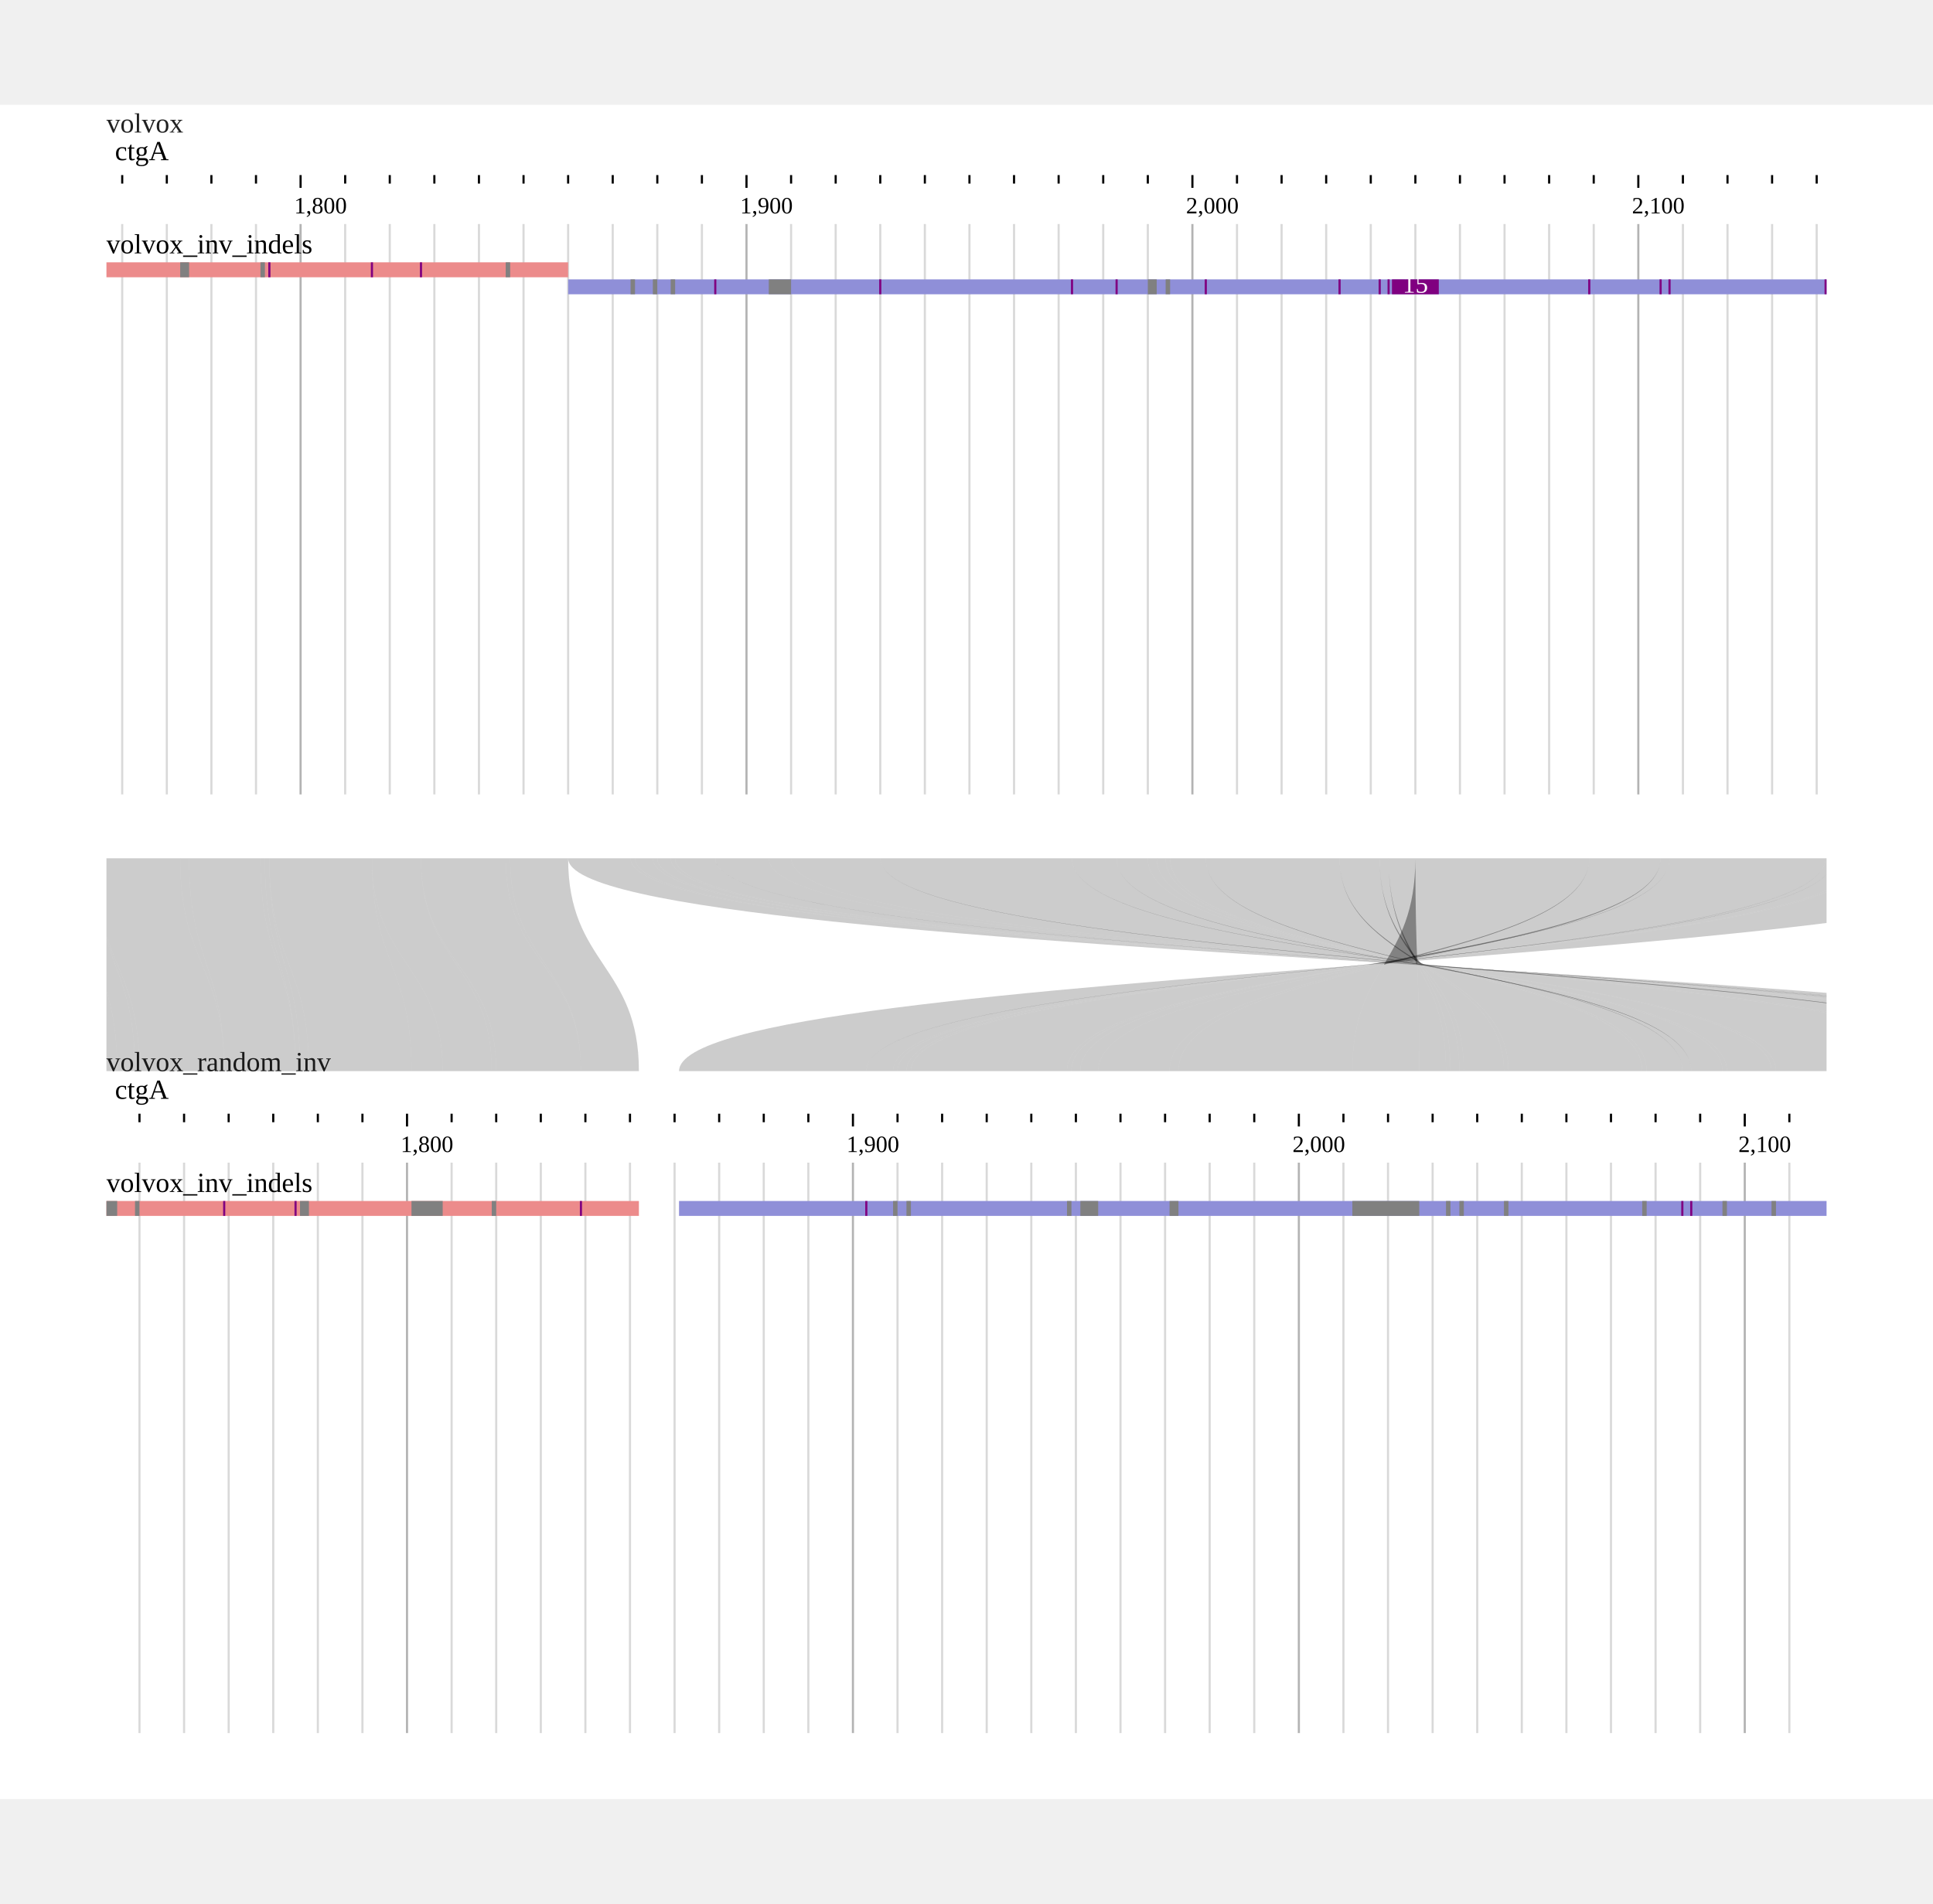
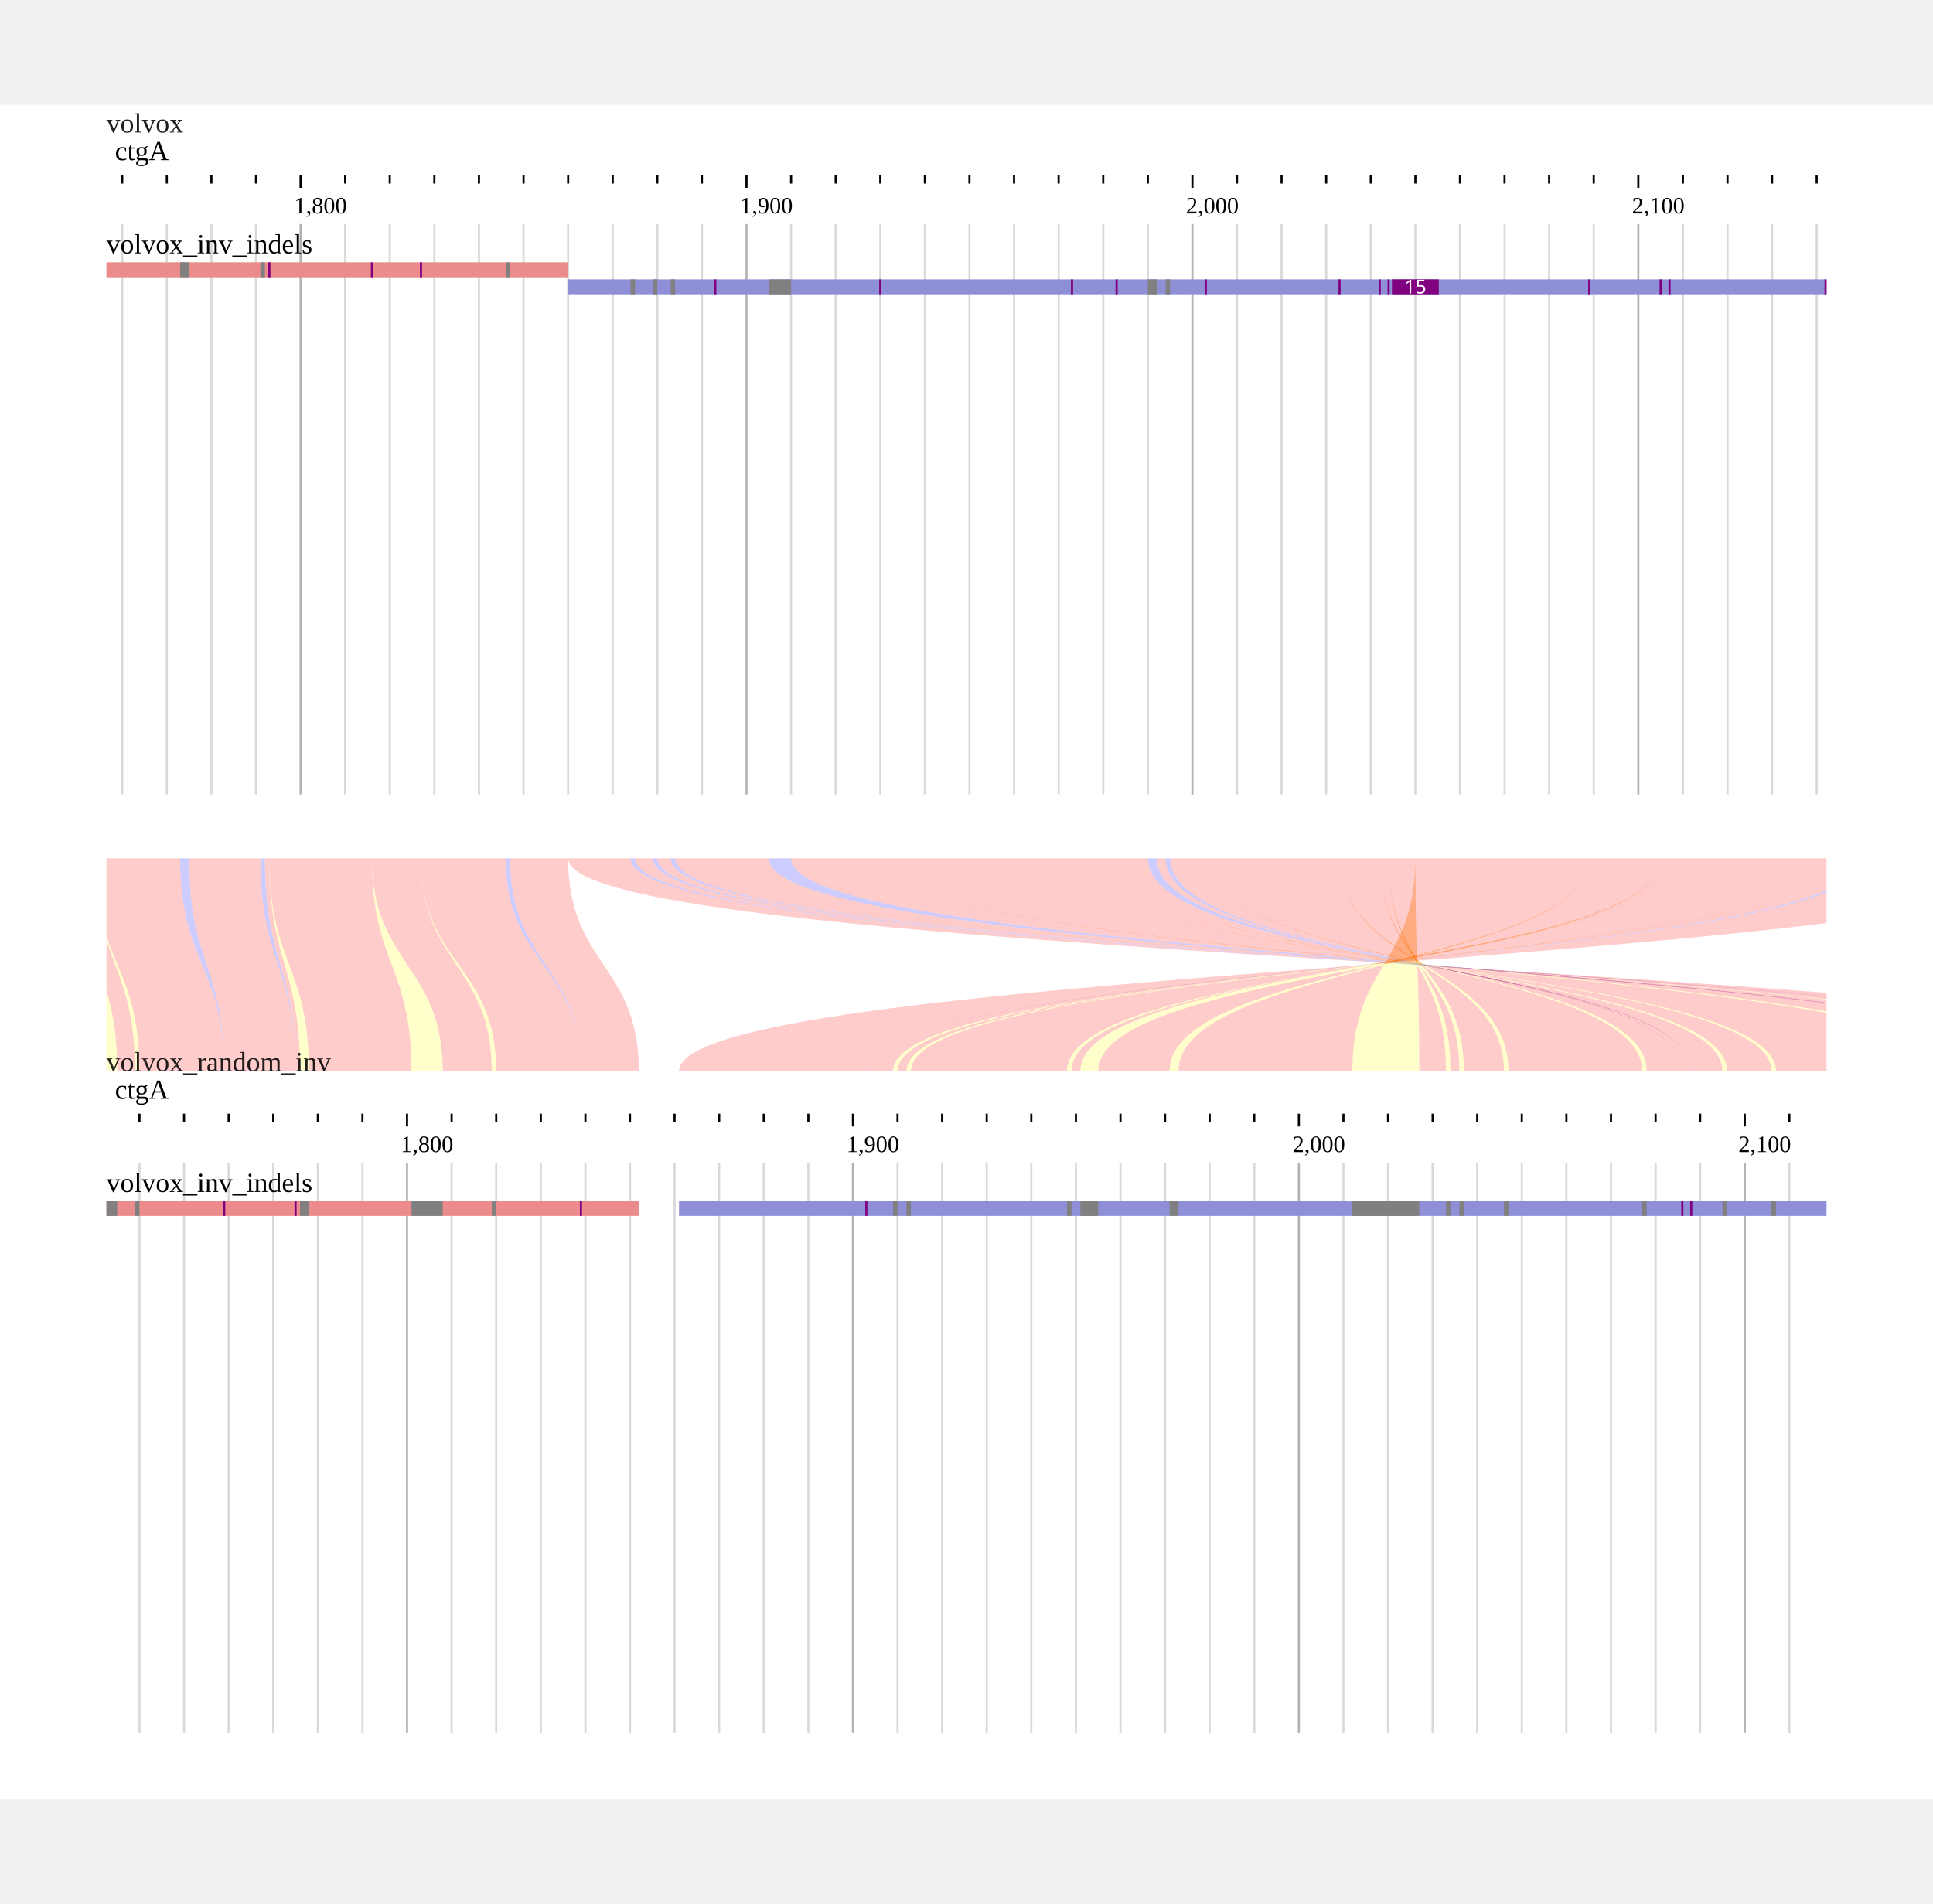
<svg xmlns="http://www.w3.org/2000/svg" width="808" height="796" viewBox="0,0,908,796">
  <rect width="908" height="796" fill="#ffffff" />
  <g transform="translate(50 13)">
    <g transform="translate(0)">
      <text x="0" font-size="13" fill-opacity="0.871" fill="#000000">volvox</text>
      <g>
        <defs>
          <clipPath id="clip-{volvox}ctgA:1756.4618436724566..2141.2146774193548-0">
            <rect x="0" y="0" width="808" height="100" />
          </clipPath>
        </defs>
        <g transform="translate(0 0)">
          <g clip-path="url(#clip-{volvox}ctgA:1756.4618436724566..2141.2146774193548-0)">
            <text x="4" y="13" font-size="13" fill="#000000">ctgA</text>
            <g transform="translate(0 20)">
              <line x1="-34.481" x2="-34.481" y1="0" y2="4" stroke-width="1" stroke="#000000" />
              <line x1="-13.535" x2="-13.535" y1="0" y2="4" stroke-width="1" stroke="#000000" />
              <line x1="7.411" x2="7.411" y1="0" y2="4" stroke-width="1" stroke="#000000" />
              <line x1="28.357" x2="28.357" y1="0" y2="4" stroke-width="1" stroke="#000000" />
              <line x1="49.303" x2="49.303" y1="0" y2="4" stroke-width="1" stroke="#000000" />
              <line x1="70.249" x2="70.249" y1="0" y2="4" stroke-width="1" stroke="#000000" />
              <line x1="91.195" x2="91.195" y1="0" y2="6" stroke-width="1" stroke="#000000" />
              <line x1="112.141" x2="112.141" y1="0" y2="4" stroke-width="1" stroke="#000000" />
              <line x1="133.087" x2="133.087" y1="0" y2="4" stroke-width="1" stroke="#000000" />
              <line x1="154.033" x2="154.033" y1="0" y2="4" stroke-width="1" stroke="#000000" />
              <line x1="174.979" x2="174.979" y1="0" y2="4" stroke-width="1" stroke="#000000" />
              <line x1="195.926" x2="195.926" y1="0" y2="4" stroke-width="1" stroke="#000000" />
              <line x1="216.872" x2="216.872" y1="0" y2="4" stroke-width="1" stroke="#000000" />
              <line x1="237.818" x2="237.818" y1="0" y2="4" stroke-width="1" stroke="#000000" />
              <line x1="258.764" x2="258.764" y1="0" y2="4" stroke-width="1" stroke="#000000" />
              <line x1="279.71" x2="279.71" y1="0" y2="4" stroke-width="1" stroke="#000000" />
              <line x1="300.656" x2="300.656" y1="0" y2="6" stroke-width="1" stroke="#000000" />
              <line x1="321.602" x2="321.602" y1="0" y2="4" stroke-width="1" stroke="#000000" />
              <line x1="342.548" x2="342.548" y1="0" y2="4" stroke-width="1" stroke="#000000" />
              <line x1="363.494" x2="363.494" y1="0" y2="4" stroke-width="1" stroke="#000000" />
              <line x1="384.44" x2="384.44" y1="0" y2="4" stroke-width="1" stroke="#000000" />
              <line x1="405.386" x2="405.386" y1="0" y2="4" stroke-width="1" stroke="#000000" />
              <line x1="426.332" x2="426.332" y1="0" y2="4" stroke-width="1" stroke="#000000" />
              <line x1="447.278" x2="447.278" y1="0" y2="4" stroke-width="1" stroke="#000000" />
              <line x1="468.224" x2="468.224" y1="0" y2="4" stroke-width="1" stroke="#000000" />
              <line x1="489.17" x2="489.17" y1="0" y2="4" stroke-width="1" stroke="#000000" />
              <line x1="510.116" x2="510.116" y1="0" y2="6" stroke-width="1" stroke="#000000" />
              <line x1="531.062" x2="531.062" y1="0" y2="4" stroke-width="1" stroke="#000000" />
              <line x1="552.008" x2="552.008" y1="0" y2="4" stroke-width="1" stroke="#000000" />
              <line x1="572.955" x2="572.955" y1="0" y2="4" stroke-width="1" stroke="#000000" />
              <line x1="593.901" x2="593.901" y1="0" y2="4" stroke-width="1" stroke="#000000" />
              <line x1="614.847" x2="614.847" y1="0" y2="4" stroke-width="1" stroke="#000000" />
              <line x1="635.793" x2="635.793" y1="0" y2="4" stroke-width="1" stroke="#000000" />
              <line x1="656.739" x2="656.739" y1="0" y2="4" stroke-width="1" stroke="#000000" />
              <line x1="677.685" x2="677.685" y1="0" y2="4" stroke-width="1" stroke="#000000" />
              <line x1="698.631" x2="698.631" y1="0" y2="4" stroke-width="1" stroke="#000000" />
              <line x1="719.577" x2="719.577" y1="0" y2="6" stroke-width="1" stroke="#000000" />
              <line x1="740.523" x2="740.523" y1="0" y2="4" stroke-width="1" stroke="#000000" />
              <line x1="761.469" x2="761.469" y1="0" y2="4" stroke-width="1" stroke="#000000" />
              <line x1="782.415" x2="782.415" y1="0" y2="4" stroke-width="1" stroke="#000000" />
              <line x1="803.361" x2="803.361" y1="0" y2="4" stroke-width="1" stroke="#000000" />
              <line x1="824.307" x2="824.307" y1="0" y2="4" stroke-width="1" stroke="#000000" />
              <line x1="845.253" x2="845.253" y1="0" y2="4" stroke-width="1" stroke="#000000" />
              <text x="88.195" y="18" font-size="11" fill="#000000">1,800</text>
              <text x="297.656" y="18" font-size="11" fill="#000000">1,900</text>
              <text x="507.116" y="18" font-size="11" fill="#000000">2,000</text>
              <text x="716.577" y="18" font-size="11" fill="#000000">2,100</text>
            </g>
          </g>
        </g>
      </g>
    </g>
    <g transform="translate(0 43)">
      <g>
        <defs>
          <clipPath id="gridline-clip-{volvox}ctgA:1756.4618436724566..2141.2146774193548-0">
            <rect x="0" y="0" width="808" height="268" />
          </clipPath>
        </defs>
        <g transform="translate(0 0)" clip-path="url(#gridline-clip-{volvox}ctgA:1756.4618436724566..2141.2146774193548-0)">
          <line x1="-34.481" x2="-34.481" y1="0" y2="268" stroke-width="1" stroke="#000000" stroke-opacity="0.15" />
          <line x1="-13.535" x2="-13.535" y1="0" y2="268" stroke-width="1" stroke="#000000" stroke-opacity="0.15" />
          <line x1="7.411" x2="7.411" y1="0" y2="268" stroke-width="1" stroke="#000000" stroke-opacity="0.15" />
          <line x1="28.357" x2="28.357" y1="0" y2="268" stroke-width="1" stroke="#000000" stroke-opacity="0.15" />
          <line x1="49.303" x2="49.303" y1="0" y2="268" stroke-width="1" stroke="#000000" stroke-opacity="0.15" />
          <line x1="70.249" x2="70.249" y1="0" y2="268" stroke-width="1" stroke="#000000" stroke-opacity="0.15" />
          <line x1="91.195" x2="91.195" y1="0" y2="268" stroke-width="1" stroke="#000000" stroke-opacity="0.3" />
          <line x1="112.141" x2="112.141" y1="0" y2="268" stroke-width="1" stroke="#000000" stroke-opacity="0.15" />
          <line x1="133.087" x2="133.087" y1="0" y2="268" stroke-width="1" stroke="#000000" stroke-opacity="0.15" />
          <line x1="154.033" x2="154.033" y1="0" y2="268" stroke-width="1" stroke="#000000" stroke-opacity="0.15" />
          <line x1="174.979" x2="174.979" y1="0" y2="268" stroke-width="1" stroke="#000000" stroke-opacity="0.15" />
          <line x1="195.926" x2="195.926" y1="0" y2="268" stroke-width="1" stroke="#000000" stroke-opacity="0.15" />
          <line x1="216.872" x2="216.872" y1="0" y2="268" stroke-width="1" stroke="#000000" stroke-opacity="0.15" />
          <line x1="237.818" x2="237.818" y1="0" y2="268" stroke-width="1" stroke="#000000" stroke-opacity="0.15" />
          <line x1="258.764" x2="258.764" y1="0" y2="268" stroke-width="1" stroke="#000000" stroke-opacity="0.15" />
          <line x1="279.71" x2="279.71" y1="0" y2="268" stroke-width="1" stroke="#000000" stroke-opacity="0.15" />
          <line x1="300.656" x2="300.656" y1="0" y2="268" stroke-width="1" stroke="#000000" stroke-opacity="0.3" />
          <line x1="321.602" x2="321.602" y1="0" y2="268" stroke-width="1" stroke="#000000" stroke-opacity="0.15" />
          <line x1="342.548" x2="342.548" y1="0" y2="268" stroke-width="1" stroke="#000000" stroke-opacity="0.15" />
          <line x1="363.494" x2="363.494" y1="0" y2="268" stroke-width="1" stroke="#000000" stroke-opacity="0.15" />
          <line x1="384.44" x2="384.44" y1="0" y2="268" stroke-width="1" stroke="#000000" stroke-opacity="0.15" />
          <line x1="405.386" x2="405.386" y1="0" y2="268" stroke-width="1" stroke="#000000" stroke-opacity="0.15" />
          <line x1="426.332" x2="426.332" y1="0" y2="268" stroke-width="1" stroke="#000000" stroke-opacity="0.15" />
          <line x1="447.278" x2="447.278" y1="0" y2="268" stroke-width="1" stroke="#000000" stroke-opacity="0.15" />
          <line x1="468.224" x2="468.224" y1="0" y2="268" stroke-width="1" stroke="#000000" stroke-opacity="0.15" />
          <line x1="489.17" x2="489.17" y1="0" y2="268" stroke-width="1" stroke="#000000" stroke-opacity="0.15" />
          <line x1="510.116" x2="510.116" y1="0" y2="268" stroke-width="1" stroke="#000000" stroke-opacity="0.3" />
          <line x1="531.062" x2="531.062" y1="0" y2="268" stroke-width="1" stroke="#000000" stroke-opacity="0.15" />
          <line x1="552.008" x2="552.008" y1="0" y2="268" stroke-width="1" stroke="#000000" stroke-opacity="0.15" />
          <line x1="572.955" x2="572.955" y1="0" y2="268" stroke-width="1" stroke="#000000" stroke-opacity="0.15" />
          <line x1="593.901" x2="593.901" y1="0" y2="268" stroke-width="1" stroke="#000000" stroke-opacity="0.15" />
          <line x1="614.847" x2="614.847" y1="0" y2="268" stroke-width="1" stroke="#000000" stroke-opacity="0.15" />
          <line x1="635.793" x2="635.793" y1="0" y2="268" stroke-width="1" stroke="#000000" stroke-opacity="0.15" />
          <line x1="656.739" x2="656.739" y1="0" y2="268" stroke-width="1" stroke="#000000" stroke-opacity="0.15" />
          <line x1="677.685" x2="677.685" y1="0" y2="268" stroke-width="1" stroke="#000000" stroke-opacity="0.15" />
          <line x1="698.631" x2="698.631" y1="0" y2="268" stroke-width="1" stroke="#000000" stroke-opacity="0.15" />
          <line x1="719.577" x2="719.577" y1="0" y2="268" stroke-width="1" stroke="#000000" stroke-opacity="0.3" />
          <line x1="740.523" x2="740.523" y1="0" y2="268" stroke-width="1" stroke="#000000" stroke-opacity="0.15" />
          <line x1="761.469" x2="761.469" y1="0" y2="268" stroke-width="1" stroke="#000000" stroke-opacity="0.15" />
          <line x1="782.415" x2="782.415" y1="0" y2="268" stroke-width="1" stroke="#000000" stroke-opacity="0.15" />
          <line x1="803.361" x2="803.361" y1="0" y2="268" stroke-width="1" stroke="#000000" stroke-opacity="0.15" />
          <line x1="824.307" x2="824.307" y1="0" y2="268" stroke-width="1" stroke="#000000" stroke-opacity="0.15" />
          <line x1="845.253" x2="845.253" y1="0" y2="268" stroke-width="1" stroke="#000000" stroke-opacity="0.15" />
        </g>
      </g>
    </g>
    <g transform="translate(0 43)">
      <g transform="translate(0 0)">
        <defs>
          <clipPath id="track-clip-volvox_inv_indels">
            <rect x="0" y="18" width="808" height="250" />
          </clipPath>
        </defs>
        <g clip-path="url(#track-clip-volvox_inv_indels)">
          <g transform="translate(0 18)">
            <defs>
              <clipPath id="alignments-clip">
                <rect x="0" y="0" width="808" height="250" />
              </clipPath>
            </defs>
            <g clip-path="url(#alignments-clip)">
              <g>
                <rect x="0" y="0" width="216.872" height="7" fill="rgb(236,139,139)" />
                <rect x="216.872" y="8" width="591.128" height="7" fill="rgb(143,143,216)" />
                <rect x="34.641" y="0" width="4.189" height="7" fill="rgb(128,128,128)" />
                <rect x="72.344" y="0" width="2.095" height="7" fill="rgb(128,128,128)" />
                <rect x="187.547" y="0" width="2.095" height="7" fill="rgb(128,128,128)" />
                <rect x="246.196" y="8" width="2.095" height="7" fill="rgb(128,128,128)" />
                <rect x="256.669" y="8" width="2.095" height="7" fill="rgb(128,128,128)" />
                <rect x="265.048" y="8" width="2.095" height="7" fill="rgb(128,128,128)" />
                <rect x="311.129" y="8" width="10.473" height="7" fill="rgb(128,128,128)" />
                <rect x="489.17" y="8" width="4.189" height="7" fill="rgb(128,128,128)" />
                <rect x="497.549" y="8" width="2.095" height="7" fill="rgb(128,128,128)" />
                <rect x="76.033" y="0" width="1" height="7" fill="rgb(128,0,128)" />
                <rect x="124.209" y="0" width="1" height="7" fill="rgb(128,0,128)" />
                <rect x="147.25" y="0" width="1" height="7" fill="rgb(128,0,128)" />
                <rect x="285.494" y="8" width="1" height="7" fill="rgb(128,0,128)" />
                <rect x="362.994" y="8" width="1" height="7" fill="rgb(128,0,128)" />
                <rect x="453.062" y="8" width="1" height="7" fill="rgb(128,0,128)" />
                <rect x="474.008" y="8" width="1" height="7" fill="rgb(128,0,128)" />
                <rect x="515.9" y="8" width="1" height="7" fill="rgb(128,0,128)" />
                <rect x="578.738" y="8" width="1" height="7" fill="rgb(128,0,128)" />
                <rect x="597.59" y="8" width="1" height="7" fill="rgb(128,0,128)" />
                <rect x="601.779" y="8" width="1" height="7" fill="rgb(128,0,128)" />
                <rect x="603.847" y="8" width="22" height="7" fill="rgb(128,0,128)" />
-                 <text x="614.847" y="11.5" fill="white" font="9px sans-serif" text-anchor="middle" dominant-baseline="middle">15</text>
+                 <text x="614.847" y="11.5" fill="white" font-size="9" font-family="sans-serif" text-anchor="middle" dominant-baseline="middle">15</text>
                <rect x="696.036" y="8" width="1" height="7" fill="rgb(128,0,128)" />
                <rect x="729.55" y="8" width="1" height="7" fill="rgb(128,0,128)" />
                <rect x="733.739" y="8" width="1" height="7" fill="rgb(128,0,128)" />
                <rect x="807.05" y="8" width="1" height="7" fill="rgb(128,0,128)" />
              </g>
            </g>
          </g>
        </g>
        <g>
          <text x="0" y="5" fill="#000000" font-size="13" dominant-baseline="hanging">volvox_inv_indels</text>
        </g>
      </g>
    </g>
  </g>
  <g transform="translate(0 341)">
    <defs>
      <clipPath id="synclip-1">
        <rect x="0" y="0" width="808" height="100" />
      </clipPath>
    </defs>
    <g transform="translate(50 13)" clip-path="url(#synclip-1)">
      <g>
-         <path d="M-13.535,0L-13.535,0C-13.535,50 5.046,50 5.046,100L-7.522,100C-7.522,50 -13.535,50 -13.535,0Z" fill="#00000033" stroke="none" />
-         <path d="M-13.535,0L-5.157,0C-5.157,50 13.424,50 13.424,100L5.046,100C5.046,50 -13.535,50 -13.535,0Z" fill="#00000033" stroke="none" />
-         <path d="M-5.157,0L-5.157,0C-5.157,50 15.519,50 15.519,100L13.424,100C13.424,50 -5.157,50 -5.157,0Z" fill="#00000033" stroke="none" />
-         <path d="M-5.157,0L34.641,0C34.641,50 55.316,50 55.316,100L15.519,100C15.519,50 -5.157,50 -5.157,0Z" fill="#00000033" stroke="none" />
-         <path d="M34.641,0L38.83,0C38.83,50 55.316,50 55.316,100L55.316,100C55.316,50 34.641,50 34.641,0Z" fill="#00000033" stroke="none" />
-         <path d="M38.83,0L72.344,0C72.344,50 88.83,50 88.83,100L55.316,100C55.316,50 38.83,50 38.83,0Z" fill="#00000033" stroke="none" />
-         <path d="M72.344,0L74.438,0C74.438,50 88.83,50 88.83,100L88.83,100C88.83,50 72.344,50 72.344,0Z" fill="#00000033" stroke="none" />
-         <path d="M74.438,0L76.533,0C76.533,50 90.925,50 90.925,100L88.83,100C88.83,50 74.438,50 74.438,0Z" fill="#00000033" stroke="none" />
-         <path d="M76.533,0L76.533,0C76.533,50 95.114,50 95.114,100L90.925,100C90.925,50 76.533,50 76.533,0Z" fill="#00000033" stroke="none" />
-         <path d="M76.533,0L124.709,0C124.709,50 143.29,50 143.29,100L95.114,100C95.114,50 76.533,50 76.533,0Z" fill="#00000033" stroke="none" />
-         <path d="M124.709,0L124.709,0C124.709,50 157.952,50 157.952,100L143.29,100C143.29,50 124.709,50 124.709,0Z" fill="#00000033" stroke="none" />
-         <path d="M124.709,0L147.75,0C147.75,50 180.993,50 180.993,100L157.952,100C157.952,50 124.709,50 124.709,0Z" fill="#00000033" stroke="none" />
-         <path d="M147.75,0L147.75,0C147.75,50 183.087,50 183.087,100L180.993,100C180.993,50 147.75,50 147.75,0Z" fill="#00000033" stroke="none" />
-         <path d="M147.75,0L187.547,0C187.547,50 222.885,50 222.885,100L183.087,100C183.087,50 147.75,50 147.75,0Z" fill="#00000033" stroke="none" />
-         <path d="M187.547,0L189.642,0C189.642,50 222.885,50 222.885,100L222.885,100C222.885,50 187.547,50 187.547,0Z" fill="#00000033" stroke="none" />
-         <path d="M189.642,0L216.872,0C216.872,50 250.115,50 250.115,100L222.885,100C222.885,50 189.642,50 189.642,0Z" fill="#00000033" stroke="none" />
-         <path d="M216.872,0L246.196,0C246.196,50 981.132,50 981.132,100L1010.457,100C1010.457,50 216.872,50 216.872,0Z" fill="#00000033" stroke="none" />
-         <path d="M246.196,0L248.291,0C248.291,50 981.132,50 981.132,100L981.132,100C981.132,50 246.196,50 246.196,0Z" fill="#00000033" stroke="none" />
-         <path d="M248.291,0L256.669,0C256.669,50 972.754,50 972.754,100L981.132,100C981.132,50 248.291,50 248.291,0Z" fill="#00000033" stroke="none" />
-         <path d="M256.669,0L258.764,0C258.764,50 972.754,50 972.754,100L972.754,100C972.754,50 256.669,50 256.669,0Z" fill="#00000033" stroke="none" />
-         <path d="M258.764,0L265.048,0C265.048,50 966.47,50 966.47,100L972.754,100C972.754,50 258.764,50 258.764,0Z" fill="#00000033" stroke="none" />
-         <path d="M265.048,0L267.142,0C267.142,50 966.47,50 966.47,100L966.47,100C966.47,50 265.048,50 265.048,0Z" fill="#00000033" stroke="none" />
-         <path d="M267.142,0L285.994,0C285.994,50 947.618,50 947.618,100L966.47,100C966.47,50 267.142,50 267.142,0Z" fill="#00000033" stroke="none" />
-         <path d="M285.994,0L285.994,0C285.994,50 945.524,50 945.524,100L947.618,100C947.618,50 285.994,50 285.994,0Z" fill="#00000033" stroke="none" />
-         <path d="M285.994,0L311.129,0C311.129,50 920.388,50 920.388,100L945.524,100C945.524,50 285.994,50 285.994,0Z" fill="#00000033" stroke="none" />
-         <path d="M311.129,0L321.602,0C321.602,50 920.388,50 920.388,100L920.388,100C920.388,50 311.129,50 311.129,0Z" fill="#00000033" stroke="none" />
-         <path d="M321.602,0L363.494,0C363.494,50 878.496,50 878.496,100L920.388,100C920.388,50 321.602,50 321.602,0Z" fill="#00000033" stroke="none" />
-         <path d="M363.494,0L363.494,0C363.494,50 874.307,50 874.307,100L878.496,100C878.496,50 363.494,50 363.494,0Z" fill="#00000033" stroke="none" />
-         <path d="M363.494,0L453.562,0C453.562,50 784.239,50 784.239,100L874.307,100C874.307,50 363.494,50 363.494,0Z" fill="#00000033" stroke="none" />
-         <path d="M453.562,0L453.562,0C453.562,50 782.145,50 782.145,100L784.239,100C784.239,50 453.562,50 453.562,0Z" fill="#00000033" stroke="none" />
-         <path d="M453.562,0L474.508,0C474.508,50 761.198,50 761.198,100L782.145,100C782.145,50 453.562,50 453.562,0Z" fill="#00000033" stroke="none" />
-         <path d="M474.508,0L474.508,0C474.508,50 759.104,50 759.104,100L761.198,100C761.198,50 474.508,50 474.508,0Z" fill="#00000033" stroke="none" />
-         <path d="M474.508,0L489.17,0C489.17,50 744.442,50 744.442,100L759.104,100C759.104,50 474.508,50 474.508,0Z" fill="#00000033" stroke="none" />
-         <path d="M489.17,0L493.36,0C493.36,50 744.442,50 744.442,100L744.442,100C744.442,50 489.17,50 489.17,0Z" fill="#00000033" stroke="none" />
-         <path d="M493.36,0L497.549,0C497.549,50 740.252,50 740.252,100L744.442,100C744.442,50 493.36,50 493.36,0Z" fill="#00000033" stroke="none" />
-         <path d="M497.549,0L499.643,0C499.643,50 740.252,50 740.252,100L740.252,100C740.252,50 497.549,50 497.549,0Z" fill="#00000033" stroke="none" />
-         <path d="M499.643,0L516.4,0C516.4,50 723.496,50 723.496,100L740.252,100C740.252,50 499.643,50 499.643,0Z" fill="#00000033" stroke="none" />
-         <path d="M516.4,0L516.4,0C516.4,50 721.401,50 721.401,100L723.496,100C723.496,50 516.4,50 516.4,0Z" fill="#00000033" stroke="none" />
-         <path d="M516.4,0L579.238,0C579.238,50 658.563,50 658.563,100L721.401,100C721.401,50 516.4,50 516.4,0Z" fill="#00000033" stroke="none" />
-         <path d="M579.238,0L579.238,0C579.238,50 656.468,50 656.468,100L658.563,100C658.563,50 579.238,50 579.238,0Z" fill="#00000033" stroke="none" />
-         <path d="M579.238,0L598.09,0C598.09,50 637.617,50 637.617,100L656.468,100C656.468,50 579.238,50 579.238,0Z" fill="#00000033" stroke="none" />
-         <path d="M598.09,0L598.09,0C598.09,50 635.522,50 635.522,100L637.617,100C637.617,50 598.09,50 598.09,0Z" fill="#00000033" stroke="none" />
-         <path d="M598.09,0L602.279,0C602.279,50 631.333,50 631.333,100L635.522,100C635.522,50 598.09,50 598.09,0Z" fill="#00000033" stroke="none" />
-         <path d="M602.279,0L602.279,0C602.279,50 629.238,50 629.238,100L631.333,100C631.333,50 602.279,50 602.279,0Z" fill="#00000033" stroke="none" />
-         <path d="M602.279,0L614.847,0C614.847,50 616.671,50 616.671,100L629.238,100C629.238,50 602.279,50 602.279,0Z" fill="#00000033" stroke="none" />
-         <path d="M614.847,0L614.847,0C614.847,50 585.252,50 585.252,100L616.671,100C616.671,50 614.847,50 614.847,0Z" fill="#00000033" stroke="none" />
-         <path d="M614.847,0L696.536,0C696.536,50 503.562,50 503.562,100L585.252,100C585.252,50 614.847,50 614.847,0Z" fill="#00000033" stroke="none" />
-         <path d="M696.536,0L696.536,0C696.536,50 499.373,50 499.373,100L503.562,100C503.562,50 696.536,50 696.536,0Z" fill="#00000033" stroke="none" />
-         <path d="M696.536,0L730.05,0C730.05,50 465.859,50 465.859,100L499.373,100C499.373,50 696.536,50 696.536,0Z" fill="#00000033" stroke="none" />
-         <path d="M730.05,0L730.05,0C730.05,50 457.481,50 457.481,100L465.859,100C465.859,50 730.05,50 730.05,0Z" fill="#00000033" stroke="none" />
-         <path d="M730.05,0L734.239,0C734.239,50 453.291,50 453.291,100L457.481,100C457.481,50 730.05,50 730.05,0Z" fill="#00000033" stroke="none" />
-         <path d="M734.239,0L734.239,0C734.239,50 451.197,50 451.197,100L453.291,100C453.291,50 734.239,50 734.239,0Z" fill="#00000033" stroke="none" />
-         <path d="M734.239,0L807.55,0C807.55,50 377.886,50 377.886,100L451.197,100C451.197,50 734.239,50 734.239,0Z" fill="#00000033" stroke="none" />
-         <path d="M807.55,0L807.55,0C807.55,50 375.791,50 375.791,100L377.886,100C377.886,50 807.55,50 807.55,0Z" fill="#00000033" stroke="none" />
-         <path d="M807.55,0L811.74,0C811.74,50 371.602,50 371.602,100L375.791,100C375.791,50 807.55,50 807.55,0Z" fill="#00000033" stroke="none" />
-         <path d="M811.74,0L811.74,0C811.74,50 369.507,50 369.507,100L371.602,100C371.602,50 811.74,50 811.74,0Z" fill="#00000033" stroke="none" />
-         <path d="M811.74,0L824.307,0C824.307,50 356.94,50 356.94,100L369.507,100C369.507,50 811.74,50 811.74,0Z" fill="#00000033" stroke="none" />
-         <path d="M824.307,0L826.402,0C826.402,50 356.94,50 356.94,100L356.94,100C356.94,50 824.307,50 824.307,0Z" fill="#00000033" stroke="none" />
-         <path d="M826.402,0L914.375,0C914.375,50 268.966,50 268.966,100L356.94,100C356.94,50 826.402,50 826.402,0Z" fill="#00000033" stroke="none" />
+         <path d="M-13.535,0L-13.535,0C-13.535,50 5.046,50 5.046,100L-7.522,100C-7.522,50 -13.535,50 -13.535,0Z" fill="#ffff0033" stroke="none" />
+         <path d="M-13.535,0L-5.157,0C-5.157,50 13.424,50 13.424,100L5.046,100C5.046,50 -13.535,50 -13.535,0Z" fill="#ff000033" stroke="none" />
+         <path d="M-5.157,0L-5.157,0C-5.157,50 15.519,50 15.519,100L13.424,100C13.424,50 -5.157,50 -5.157,0Z" fill="#ffff0033" stroke="none" />
+         <path d="M-5.157,0L34.641,0C34.641,50 55.316,50 55.316,100L15.519,100C15.519,50 -5.157,50 -5.157,0Z" fill="#ff000033" stroke="none" />
+         <path d="M34.641,0L38.83,0C38.83,50 55.316,50 55.316,100L55.316,100C55.316,50 34.641,50 34.641,0Z" fill="#0000ff33" stroke="none" />
+         <path d="M38.83,0L72.344,0C72.344,50 88.83,50 88.83,100L55.316,100C55.316,50 38.83,50 38.83,0Z" fill="#ff000033" stroke="none" />
+         <path d="M72.344,0L74.438,0C74.438,50 88.83,50 88.83,100L88.83,100C88.83,50 72.344,50 72.344,0Z" fill="#0000ff33" stroke="none" />
+         <path d="M74.438,0L76.533,0C76.533,50 90.925,50 90.925,100L88.83,100C88.83,50 74.438,50 74.438,0Z" fill="#ff000033" stroke="none" />
+         <path d="M76.533,0L76.533,0C76.533,50 95.114,50 95.114,100L90.925,100C90.925,50 76.533,50 76.533,0Z" fill="#ffff0033" stroke="none" />
+         <path d="M76.533,0L124.709,0C124.709,50 143.29,50 143.29,100L95.114,100C95.114,50 76.533,50 76.533,0Z" fill="#ff000033" stroke="none" />
+         <path d="M124.709,0L124.709,0C124.709,50 157.952,50 157.952,100L143.29,100C143.29,50 124.709,50 124.709,0Z" fill="#ffff0033" stroke="none" />
+         <path d="M124.709,0L147.75,0C147.75,50 180.993,50 180.993,100L157.952,100C157.952,50 124.709,50 124.709,0Z" fill="#ff000033" stroke="none" />
+         <path d="M147.75,0L147.75,0C147.75,50 183.087,50 183.087,100L180.993,100C180.993,50 147.75,50 147.75,0Z" fill="#ffff0033" stroke="none" />
+         <path d="M147.75,0L187.547,0C187.547,50 222.885,50 222.885,100L183.087,100C183.087,50 147.75,50 147.75,0Z" fill="#ff000033" stroke="none" />
+         <path d="M187.547,0L189.642,0C189.642,50 222.885,50 222.885,100L222.885,100C222.885,50 187.547,50 187.547,0Z" fill="#0000ff33" stroke="none" />
+         <path d="M189.642,0L216.872,0C216.872,50 250.115,50 250.115,100L222.885,100C222.885,50 189.642,50 189.642,0Z" fill="#ff000033" stroke="none" />
+         <path d="M216.872,0L246.196,0C246.196,50 981.132,50 981.132,100L1010.457,100C1010.457,50 216.872,50 216.872,0Z" fill="#ff000033" stroke="none" />
+         <path d="M246.196,0L248.291,0C248.291,50 981.132,50 981.132,100L981.132,100C981.132,50 246.196,50 246.196,0Z" fill="#0000ff33" stroke="none" />
+         <path d="M248.291,0L256.669,0C256.669,50 972.754,50 972.754,100L981.132,100C981.132,50 248.291,50 248.291,0Z" fill="#ff000033" stroke="none" />
+         <path d="M256.669,0L258.764,0C258.764,50 972.754,50 972.754,100L972.754,100C972.754,50 256.669,50 256.669,0Z" fill="#0000ff33" stroke="none" />
+         <path d="M258.764,0L265.048,0C265.048,50 966.47,50 966.47,100L972.754,100C972.754,50 258.764,50 258.764,0Z" fill="#ff000033" stroke="none" />
+         <path d="M265.048,0L267.142,0C267.142,50 966.47,50 966.47,100L966.47,100C966.47,50 265.048,50 265.048,0Z" fill="#0000ff33" stroke="none" />
+         <path d="M267.142,0L285.994,0C285.994,50 947.618,50 947.618,100L966.47,100C966.47,50 267.142,50 267.142,0Z" fill="#ff000033" stroke="none" />
+         <path d="M285.994,0L285.994,0C285.994,50 945.524,50 945.524,100L947.618,100C947.618,50 285.994,50 285.994,0Z" fill="#ffff0033" stroke="none" />
+         <path d="M285.994,0L311.129,0C311.129,50 920.388,50 920.388,100L945.524,100C945.524,50 285.994,50 285.994,0Z" fill="#ff000033" stroke="none" />
+         <path d="M311.129,0L321.602,0C321.602,50 920.388,50 920.388,100L920.388,100C920.388,50 311.129,50 311.129,0Z" fill="#0000ff33" stroke="none" />
+         <path d="M321.602,0L363.494,0C363.494,50 878.496,50 878.496,100L920.388,100C920.388,50 321.602,50 321.602,0Z" fill="#ff000033" stroke="none" />
+         <path d="M363.494,0L363.494,0C363.494,50 874.307,50 874.307,100L878.496,100C878.496,50 363.494,50 363.494,0Z" fill="#ffff0033" stroke="none" />
+         <path d="M363.494,0L453.562,0C453.562,50 784.239,50 784.239,100L874.307,100C874.307,50 363.494,50 363.494,0Z" fill="#ff000033" stroke="none" />
+         <path d="M453.562,0L453.562,0C453.562,50 782.145,50 782.145,100L784.239,100C784.239,50 453.562,50 453.562,0Z" fill="#ffff0033" stroke="none" />
+         <path d="M453.562,0L474.508,0C474.508,50 761.198,50 761.198,100L782.145,100C782.145,50 453.562,50 453.562,0Z" fill="#ff000033" stroke="none" />
+         <path d="M474.508,0L474.508,0C474.508,50 759.104,50 759.104,100L761.198,100C761.198,50 474.508,50 474.508,0Z" fill="#ffff0033" stroke="none" />
+         <path d="M474.508,0L489.17,0C489.17,50 744.442,50 744.442,100L759.104,100C759.104,50 474.508,50 474.508,0Z" fill="#ff000033" stroke="none" />
+         <path d="M489.17,0L493.36,0C493.36,50 744.442,50 744.442,100L744.442,100C744.442,50 489.17,50 489.17,0Z" fill="#0000ff33" stroke="none" />
+         <path d="M493.36,0L497.549,0C497.549,50 740.252,50 740.252,100L744.442,100C744.442,50 493.36,50 493.36,0Z" fill="#ff000033" stroke="none" />
+         <path d="M497.549,0L499.643,0C499.643,50 740.252,50 740.252,100L740.252,100C740.252,50 497.549,50 497.549,0Z" fill="#0000ff33" stroke="none" />
+         <path d="M499.643,0L516.4,0C516.4,50 723.496,50 723.496,100L740.252,100C740.252,50 499.643,50 499.643,0Z" fill="#ff000033" stroke="none" />
+         <path d="M516.4,0L516.4,0C516.4,50 721.401,50 721.401,100L723.496,100C723.496,50 516.4,50 516.4,0Z" fill="#ffff0033" stroke="none" />
+         <path d="M516.4,0L579.238,0C579.238,50 658.563,50 658.563,100L721.401,100C721.401,50 516.4,50 516.4,0Z" fill="#ff000033" stroke="none" />
+         <path d="M579.238,0L579.238,0C579.238,50 656.468,50 656.468,100L658.563,100C658.563,50 579.238,50 579.238,0Z" fill="#ffff0033" stroke="none" />
+         <path d="M579.238,0L598.09,0C598.09,50 637.617,50 637.617,100L656.468,100C656.468,50 579.238,50 579.238,0Z" fill="#ff000033" stroke="none" />
+         <path d="M598.09,0L598.09,0C598.09,50 635.522,50 635.522,100L637.617,100C637.617,50 598.09,50 598.09,0Z" fill="#ffff0033" stroke="none" />
+         <path d="M598.09,0L602.279,0C602.279,50 631.333,50 631.333,100L635.522,100C635.522,50 598.09,50 598.09,0Z" fill="#ff000033" stroke="none" />
+         <path d="M602.279,0L602.279,0C602.279,50 629.238,50 629.238,100L631.333,100C631.333,50 602.279,50 602.279,0Z" fill="#ffff0033" stroke="none" />
+         <path d="M602.279,0L614.847,0C614.847,50 616.671,50 616.671,100L629.238,100C629.238,50 602.279,50 602.279,0Z" fill="#ff000033" stroke="none" />
+         <path d="M614.847,0L614.847,0C614.847,50 585.252,50 585.252,100L616.671,100C616.671,50 614.847,50 614.847,0Z" fill="#ffff0033" stroke="none" />
+         <path d="M614.847,0L696.536,0C696.536,50 503.562,50 503.562,100L585.252,100C585.252,50 614.847,50 614.847,0Z" fill="#ff000033" stroke="none" />
+         <path d="M696.536,0L696.536,0C696.536,50 499.373,50 499.373,100L503.562,100C503.562,50 696.536,50 696.536,0Z" fill="#ffff0033" stroke="none" />
+         <path d="M696.536,0L730.05,0C730.05,50 465.859,50 465.859,100L499.373,100C499.373,50 696.536,50 696.536,0Z" fill="#ff000033" stroke="none" />
+         <path d="M730.05,0L730.05,0C730.05,50 457.481,50 457.481,100L465.859,100C465.859,50 730.05,50 730.05,0Z" fill="#ffff0033" stroke="none" />
+         <path d="M730.05,0L734.239,0C734.239,50 453.291,50 453.291,100L457.481,100C457.481,50 730.05,50 730.05,0Z" fill="#ff000033" stroke="none" />
+         <path d="M734.239,0L734.239,0C734.239,50 451.197,50 451.197,100L453.291,100C453.291,50 734.239,50 734.239,0Z" fill="#ffff0033" stroke="none" />
+         <path d="M734.239,0L807.55,0C807.55,50 377.886,50 377.886,100L451.197,100C451.197,50 734.239,50 734.239,0Z" fill="#ff000033" stroke="none" />
+         <path d="M807.55,0L807.55,0C807.55,50 375.791,50 375.791,100L377.886,100C377.886,50 807.55,50 807.55,0Z" fill="#ffff0033" stroke="none" />
+         <path d="M807.55,0L811.74,0C811.74,50 371.602,50 371.602,100L375.791,100C375.791,50 807.55,50 807.55,0Z" fill="#ff000033" stroke="none" />
+         <path d="M811.74,0L811.74,0C811.74,50 369.507,50 369.507,100L371.602,100C371.602,50 811.74,50 811.74,0Z" fill="#ffff0033" stroke="none" />
+         <path d="M811.74,0L824.307,0C824.307,50 356.94,50 356.94,100L369.507,100C369.507,50 811.74,50 811.74,0Z" fill="#ff000033" stroke="none" />
+         <path d="M824.307,0L826.402,0C826.402,50 356.94,50 356.94,100L356.94,100C356.94,50 824.307,50 824.307,0Z" fill="#0000ff33" stroke="none" />
+         <path d="M826.402,0L914.375,0C914.375,50 268.966,50 268.966,100L356.94,100C356.94,50 826.402,50 826.402,0Z" fill="#ff000033" stroke="none" />
      </g>
    </g>
    <g transform="translate(0 100)">
      <g transform="translate(50 13)">
        <g transform="translate(0)">
          <text x="0" font-size="13" fill-opacity="0.871" fill="#000000">volvox_random_inv</text>
          <g>
            <defs>
              <clipPath id="clip-{volvox_random_inv}ctgA:1732.5910000000001..2117.3438337468983-0">
                <rect x="0" y="0" width="808" height="100" />
              </clipPath>
            </defs>
            <g transform="translate(0 0)">
              <g clip-path="url(#clip-{volvox_random_inv}ctgA:1732.5910000000001..2117.3438337468983-0)">
                <text x="4" y="13" font-size="13" fill="#000000">ctgA</text>
                <g transform="translate(0 20)">
                  <line x1="-26.373" x2="-26.373" y1="0" y2="4" stroke-width="1" stroke="#000000" />
                  <line x1="-5.427" x2="-5.427" y1="0" y2="4" stroke-width="1" stroke="#000000" />
                  <line x1="15.519" x2="15.519" y1="0" y2="4" stroke-width="1" stroke="#000000" />
                  <line x1="36.465" x2="36.465" y1="0" y2="4" stroke-width="1" stroke="#000000" />
                  <line x1="57.411" x2="57.411" y1="0" y2="4" stroke-width="1" stroke="#000000" />
                  <line x1="78.357" x2="78.357" y1="0" y2="4" stroke-width="1" stroke="#000000" />
                  <line x1="99.303" x2="99.303" y1="0" y2="4" stroke-width="1" stroke="#000000" />
                  <line x1="120.249" x2="120.249" y1="0" y2="4" stroke-width="1" stroke="#000000" />
                  <line x1="141.195" x2="141.195" y1="0" y2="6" stroke-width="1" stroke="#000000" />
                  <line x1="162.141" x2="162.141" y1="0" y2="4" stroke-width="1" stroke="#000000" />
                  <line x1="183.087" x2="183.087" y1="0" y2="4" stroke-width="1" stroke="#000000" />
                  <line x1="204.033" x2="204.033" y1="0" y2="4" stroke-width="1" stroke="#000000" />
                  <line x1="224.979" x2="224.979" y1="0" y2="4" stroke-width="1" stroke="#000000" />
                  <line x1="245.926" x2="245.926" y1="0" y2="4" stroke-width="1" stroke="#000000" />
                  <line x1="266.872" x2="266.872" y1="0" y2="4" stroke-width="1" stroke="#000000" />
                  <line x1="287.818" x2="287.818" y1="0" y2="4" stroke-width="1" stroke="#000000" />
                  <line x1="308.764" x2="308.764" y1="0" y2="4" stroke-width="1" stroke="#000000" />
                  <line x1="329.71" x2="329.71" y1="0" y2="4" stroke-width="1" stroke="#000000" />
                  <line x1="350.656" x2="350.656" y1="0" y2="6" stroke-width="1" stroke="#000000" />
                  <line x1="371.602" x2="371.602" y1="0" y2="4" stroke-width="1" stroke="#000000" />
                  <line x1="392.548" x2="392.548" y1="0" y2="4" stroke-width="1" stroke="#000000" />
                  <line x1="413.494" x2="413.494" y1="0" y2="4" stroke-width="1" stroke="#000000" />
                  <line x1="434.44" x2="434.44" y1="0" y2="4" stroke-width="1" stroke="#000000" />
                  <line x1="455.386" x2="455.386" y1="0" y2="4" stroke-width="1" stroke="#000000" />
                  <line x1="476.332" x2="476.332" y1="0" y2="4" stroke-width="1" stroke="#000000" />
                  <line x1="497.278" x2="497.278" y1="0" y2="4" stroke-width="1" stroke="#000000" />
                  <line x1="518.224" x2="518.224" y1="0" y2="4" stroke-width="1" stroke="#000000" />
                  <line x1="539.17" x2="539.17" y1="0" y2="4" stroke-width="1" stroke="#000000" />
                  <line x1="560.116" x2="560.116" y1="0" y2="6" stroke-width="1" stroke="#000000" />
                  <line x1="581.062" x2="581.062" y1="0" y2="4" stroke-width="1" stroke="#000000" />
                  <line x1="602.008" x2="602.008" y1="0" y2="4" stroke-width="1" stroke="#000000" />
                  <line x1="622.955" x2="622.955" y1="0" y2="4" stroke-width="1" stroke="#000000" />
                  <line x1="643.901" x2="643.901" y1="0" y2="4" stroke-width="1" stroke="#000000" />
                  <line x1="664.847" x2="664.847" y1="0" y2="4" stroke-width="1" stroke="#000000" />
                  <line x1="685.793" x2="685.793" y1="0" y2="4" stroke-width="1" stroke="#000000" />
                  <line x1="706.739" x2="706.739" y1="0" y2="4" stroke-width="1" stroke="#000000" />
                  <line x1="727.685" x2="727.685" y1="0" y2="4" stroke-width="1" stroke="#000000" />
                  <line x1="748.631" x2="748.631" y1="0" y2="4" stroke-width="1" stroke="#000000" />
                  <line x1="769.577" x2="769.577" y1="0" y2="6" stroke-width="1" stroke="#000000" />
                  <line x1="790.523" x2="790.523" y1="0" y2="4" stroke-width="1" stroke="#000000" />
                  <line x1="811.469" x2="811.469" y1="0" y2="4" stroke-width="1" stroke="#000000" />
                  <line x1="832.415" x2="832.415" y1="0" y2="4" stroke-width="1" stroke="#000000" />
                  <text x="138.195" y="18" font-size="11" fill="#000000">1,800</text>
                  <text x="347.656" y="18" font-size="11" fill="#000000">1,900</text>
                  <text x="557.116" y="18" font-size="11" fill="#000000">2,000</text>
                  <text x="766.577" y="18" font-size="11" fill="#000000">2,100</text>
                </g>
              </g>
            </g>
          </g>
        </g>
        <g transform="translate(0 43)">
          <g>
            <defs>
              <clipPath id="gridline-clip-{volvox_random_inv}ctgA:1732.5910000000001..2117.3438337468983-0">
                <rect x="0" y="0" width="808" height="268" />
              </clipPath>
            </defs>
            <g transform="translate(0 0)" clip-path="url(#gridline-clip-{volvox_random_inv}ctgA:1732.5910000000001..2117.3438337468983-0)">
              <line x1="-26.373" x2="-26.373" y1="0" y2="268" stroke-width="1" stroke="#000000" stroke-opacity="0.15" />
              <line x1="-5.427" x2="-5.427" y1="0" y2="268" stroke-width="1" stroke="#000000" stroke-opacity="0.15" />
              <line x1="15.519" x2="15.519" y1="0" y2="268" stroke-width="1" stroke="#000000" stroke-opacity="0.15" />
              <line x1="36.465" x2="36.465" y1="0" y2="268" stroke-width="1" stroke="#000000" stroke-opacity="0.15" />
              <line x1="57.411" x2="57.411" y1="0" y2="268" stroke-width="1" stroke="#000000" stroke-opacity="0.15" />
              <line x1="78.357" x2="78.357" y1="0" y2="268" stroke-width="1" stroke="#000000" stroke-opacity="0.15" />
              <line x1="99.303" x2="99.303" y1="0" y2="268" stroke-width="1" stroke="#000000" stroke-opacity="0.15" />
              <line x1="120.249" x2="120.249" y1="0" y2="268" stroke-width="1" stroke="#000000" stroke-opacity="0.15" />
              <line x1="141.195" x2="141.195" y1="0" y2="268" stroke-width="1" stroke="#000000" stroke-opacity="0.3" />
              <line x1="162.141" x2="162.141" y1="0" y2="268" stroke-width="1" stroke="#000000" stroke-opacity="0.15" />
              <line x1="183.087" x2="183.087" y1="0" y2="268" stroke-width="1" stroke="#000000" stroke-opacity="0.15" />
              <line x1="204.033" x2="204.033" y1="0" y2="268" stroke-width="1" stroke="#000000" stroke-opacity="0.15" />
              <line x1="224.979" x2="224.979" y1="0" y2="268" stroke-width="1" stroke="#000000" stroke-opacity="0.15" />
              <line x1="245.926" x2="245.926" y1="0" y2="268" stroke-width="1" stroke="#000000" stroke-opacity="0.15" />
              <line x1="266.872" x2="266.872" y1="0" y2="268" stroke-width="1" stroke="#000000" stroke-opacity="0.15" />
              <line x1="287.818" x2="287.818" y1="0" y2="268" stroke-width="1" stroke="#000000" stroke-opacity="0.15" />
              <line x1="308.764" x2="308.764" y1="0" y2="268" stroke-width="1" stroke="#000000" stroke-opacity="0.15" />
              <line x1="329.71" x2="329.71" y1="0" y2="268" stroke-width="1" stroke="#000000" stroke-opacity="0.15" />
              <line x1="350.656" x2="350.656" y1="0" y2="268" stroke-width="1" stroke="#000000" stroke-opacity="0.3" />
              <line x1="371.602" x2="371.602" y1="0" y2="268" stroke-width="1" stroke="#000000" stroke-opacity="0.15" />
              <line x1="392.548" x2="392.548" y1="0" y2="268" stroke-width="1" stroke="#000000" stroke-opacity="0.15" />
              <line x1="413.494" x2="413.494" y1="0" y2="268" stroke-width="1" stroke="#000000" stroke-opacity="0.15" />
              <line x1="434.44" x2="434.44" y1="0" y2="268" stroke-width="1" stroke="#000000" stroke-opacity="0.15" />
              <line x1="455.386" x2="455.386" y1="0" y2="268" stroke-width="1" stroke="#000000" stroke-opacity="0.15" />
              <line x1="476.332" x2="476.332" y1="0" y2="268" stroke-width="1" stroke="#000000" stroke-opacity="0.15" />
              <line x1="497.278" x2="497.278" y1="0" y2="268" stroke-width="1" stroke="#000000" stroke-opacity="0.15" />
              <line x1="518.224" x2="518.224" y1="0" y2="268" stroke-width="1" stroke="#000000" stroke-opacity="0.15" />
              <line x1="539.17" x2="539.17" y1="0" y2="268" stroke-width="1" stroke="#000000" stroke-opacity="0.15" />
              <line x1="560.116" x2="560.116" y1="0" y2="268" stroke-width="1" stroke="#000000" stroke-opacity="0.3" />
              <line x1="581.062" x2="581.062" y1="0" y2="268" stroke-width="1" stroke="#000000" stroke-opacity="0.15" />
              <line x1="602.008" x2="602.008" y1="0" y2="268" stroke-width="1" stroke="#000000" stroke-opacity="0.15" />
              <line x1="622.955" x2="622.955" y1="0" y2="268" stroke-width="1" stroke="#000000" stroke-opacity="0.15" />
              <line x1="643.901" x2="643.901" y1="0" y2="268" stroke-width="1" stroke="#000000" stroke-opacity="0.15" />
              <line x1="664.847" x2="664.847" y1="0" y2="268" stroke-width="1" stroke="#000000" stroke-opacity="0.15" />
              <line x1="685.793" x2="685.793" y1="0" y2="268" stroke-width="1" stroke="#000000" stroke-opacity="0.15" />
              <line x1="706.739" x2="706.739" y1="0" y2="268" stroke-width="1" stroke="#000000" stroke-opacity="0.15" />
              <line x1="727.685" x2="727.685" y1="0" y2="268" stroke-width="1" stroke="#000000" stroke-opacity="0.15" />
              <line x1="748.631" x2="748.631" y1="0" y2="268" stroke-width="1" stroke="#000000" stroke-opacity="0.15" />
              <line x1="769.577" x2="769.577" y1="0" y2="268" stroke-width="1" stroke="#000000" stroke-opacity="0.3" />
              <line x1="790.523" x2="790.523" y1="0" y2="268" stroke-width="1" stroke="#000000" stroke-opacity="0.15" />
              <line x1="811.469" x2="811.469" y1="0" y2="268" stroke-width="1" stroke="#000000" stroke-opacity="0.15" />
              <line x1="832.415" x2="832.415" y1="0" y2="268" stroke-width="1" stroke="#000000" stroke-opacity="0.15" />
            </g>
          </g>
        </g>
        <g transform="translate(0 43)">
          <g transform="translate(0 0)">
            <defs>
              <clipPath id="track-clip-volvox_inv_indels">
                <rect x="0" y="18" width="808" height="250" />
              </clipPath>
            </defs>
            <g clip-path="url(#track-clip-volvox_inv_indels)">
              <g transform="translate(0 18)">
                <defs>
                  <clipPath id="alignments-clip">
                    <rect x="0" y="0" width="808" height="250" />
                  </clipPath>
                </defs>
                <g clip-path="url(#alignments-clip)">
                  <g>
                    <rect x="0" y="0" width="250.115" height="7" fill="rgb(236,139,139)" />
                    <rect x="268.966" y="0" width="539.034" height="7" fill="rgb(143,143,216)" />
                    <rect x="0" y="0" width="5.046" height="7" fill="rgb(128,128,128)" />
                    <rect x="13.424" y="0" width="2.095" height="7" fill="rgb(128,128,128)" />
                    <rect x="90.925" y="0" width="4.189" height="7" fill="rgb(128,128,128)" />
                    <rect x="143.29" y="0" width="14.662" height="7" fill="rgb(128,128,128)" />
                    <rect x="180.993" y="0" width="2.095" height="7" fill="rgb(128,128,128)" />
                    <rect x="369.507" y="0" width="2.095" height="7" fill="rgb(128,128,128)" />
                    <rect x="375.791" y="0" width="2.095" height="7" fill="rgb(128,128,128)" />
                    <rect x="451.197" y="0" width="2.095" height="7" fill="rgb(128,128,128)" />
                    <rect x="457.481" y="0" width="8.378" height="7" fill="rgb(128,128,128)" />
                    <rect x="499.373" y="0" width="4.189" height="7" fill="rgb(128,128,128)" />
                    <rect x="585.252" y="0" width="31.419" height="7" fill="rgb(128,128,128)" />
                    <rect x="629.238" y="0" width="2.095" height="7" fill="rgb(128,128,128)" />
                    <rect x="635.522" y="0" width="2.095" height="7" fill="rgb(128,128,128)" />
                    <rect x="656.468" y="0" width="2.095" height="7" fill="rgb(128,128,128)" />
                    <rect x="721.401" y="0" width="2.095" height="7" fill="rgb(128,128,128)" />
                    <rect x="759.104" y="0" width="2.095" height="7" fill="rgb(128,128,128)" />
                    <rect x="782.145" y="0" width="2.095" height="7" fill="rgb(128,128,128)" />
                    <rect x="54.816" y="0" width="1" height="7" fill="rgb(128,0,128)" />
                    <rect x="88.33" y="0" width="1" height="7" fill="rgb(128,0,128)" />
                    <rect x="222.385" y="0" width="1" height="7" fill="rgb(128,0,128)" />
                    <rect x="356.44" y="0" width="1" height="7" fill="rgb(128,0,128)" />
                    <rect x="739.752" y="0" width="1" height="7" fill="rgb(128,0,128)" />
                    <rect x="743.942" y="0" width="1" height="7" fill="rgb(128,0,128)" />
                  </g>
                </g>
              </g>
            </g>
            <g>
              <text x="0" y="5" fill="#000000" font-size="13" dominant-baseline="hanging">volvox_inv_indels</text>
            </g>
          </g>
        </g>
      </g>
    </g>
  </g>
</svg>
